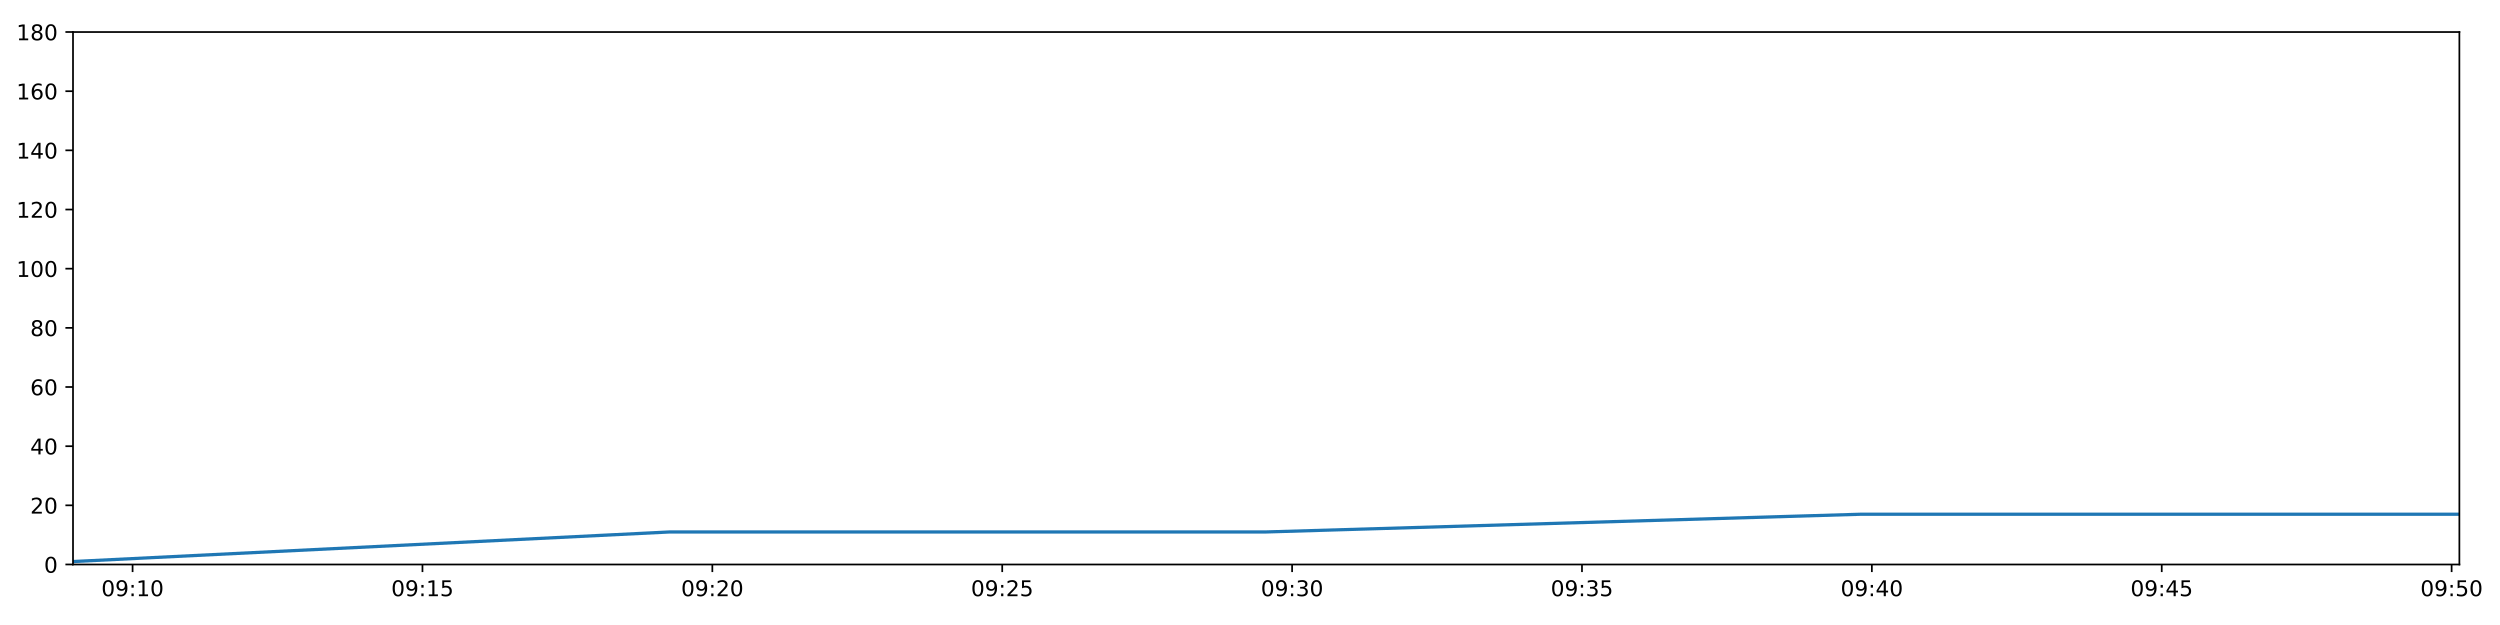
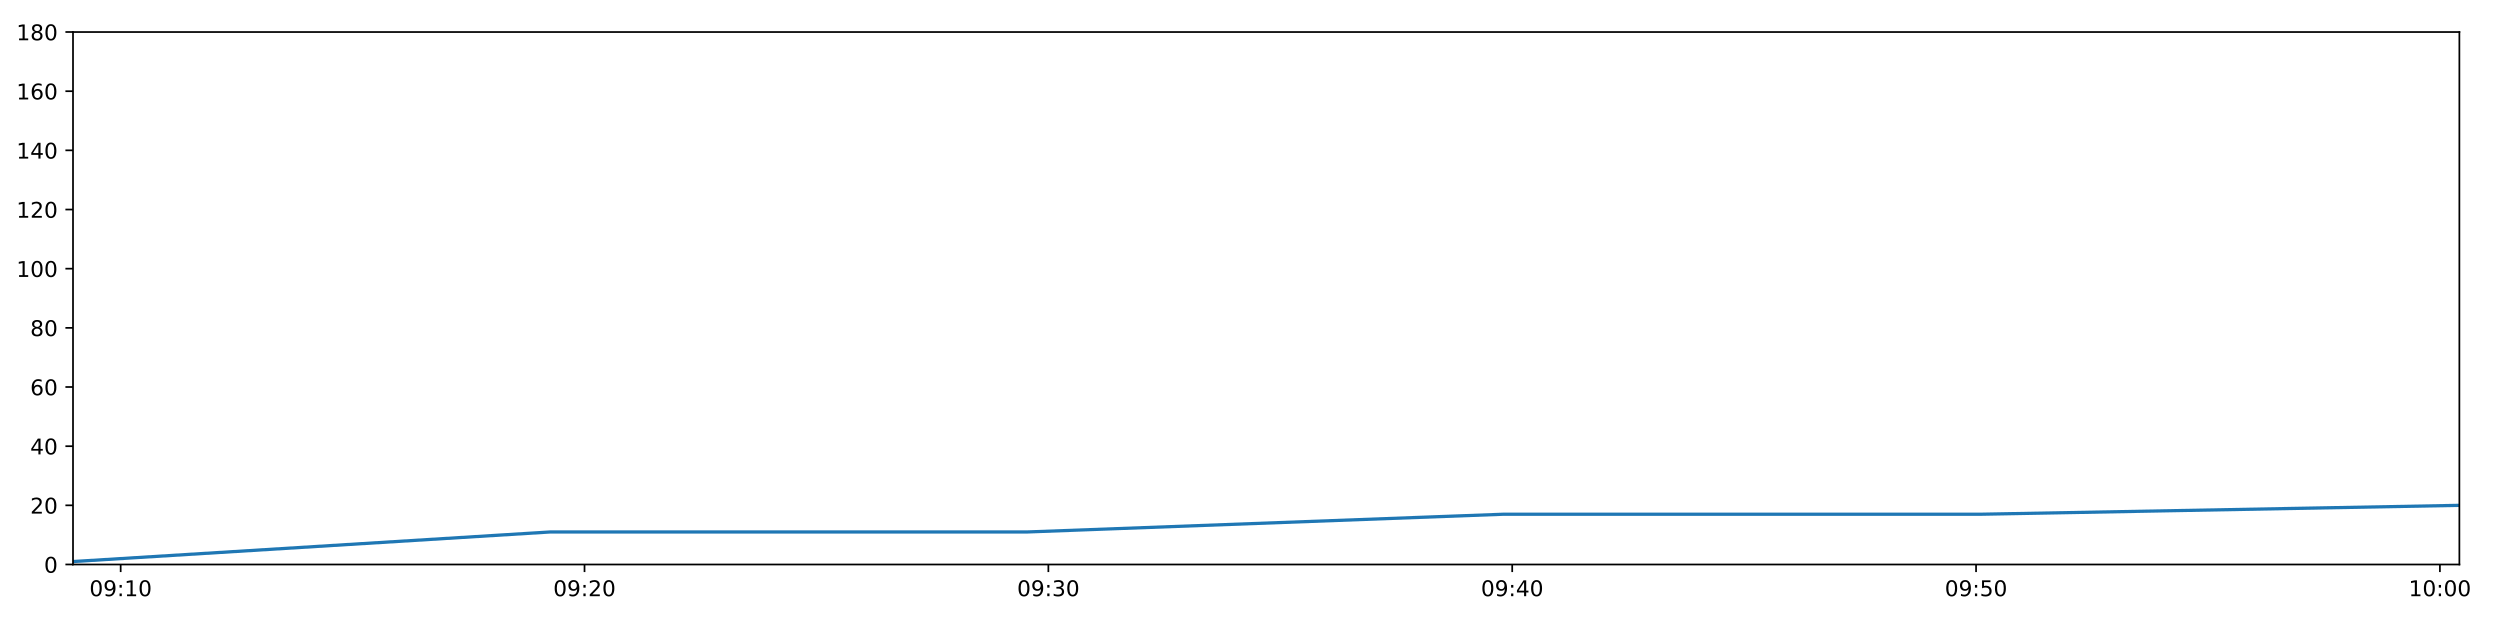
<svg xmlns="http://www.w3.org/2000/svg" xmlns:xlink="http://www.w3.org/1999/xlink" height="288pt" version="1.1" viewBox="0 0 1152 288" width="1152pt">
  <defs>
    <style type="text/css">
*{stroke-linecap:butt;stroke-linejoin:round;}
  </style>
  </defs>
  <g id="figure_1">
    <g id="patch_1">
      <path d="M 0 288  L 1152 288  L 1152 0  L 0 0  z " style="fill:#ffffff;" />
    </g>
    <g id="axes_1">
      <g id="patch_2">
        <path d="M 33.64 260.12  L 1133.28 260.12  L 1133.28 14.76  L 33.64 14.76  z " style="fill:#ffffff;" />
      </g>
      <g id="matplotlib.axis_1">
        <g id="xtick_1">
          <g id="line2d_1">
            <defs>
-               <path d="M 0 0  L 0 3.5  " id="m8d95b83732" style="stroke:#000000;stroke-width:0.8;" />
-             </defs>
-             <g>
-               <use style="stroke:#000000;stroke-width:0.8;" x="61.094" xlink:href="#m8d95b83732" y="260.12" />
+               <path d="M 0 0  L 0 3.5  " id="m9d73e846f5" style="stroke:#000000;stroke-width:0.8;" />
+             </defs>
+             <g>
+               <use style="stroke:#000000;stroke-width:0.8;" x="55.605" xlink:href="#m9d73e846f5" y="260.12" />
            </g>
          </g>
          <g id="text_1">
            <defs>
              <path d="M 31.781 66.406  Q 24.172 66.406 20.328 58.906  Q 16.5 51.422 16.5 36.375  Q 16.5 21.391 20.328 13.891  Q 24.172 6.391 31.781 6.391  Q 39.453 6.391 43.281 13.891  Q 47.125 21.391 47.125 36.375  Q 47.125 51.422 43.281 58.906  Q 39.453 66.406 31.781 66.406  z M 31.781 74.219  Q 44.047 74.219 50.516 64.516  Q 56.984 54.828 56.984 36.375  Q 56.984 17.969 50.516 8.266  Q 44.047 -1.422 31.781 -1.422  Q 19.531 -1.422 13.062 8.266  Q 6.594 17.969 6.594 36.375  Q 6.594 54.828 13.062 64.516  Q 19.531 74.219 31.781 74.219  z " id="DejaVuSans-48" />
              <path d="M 10.984 1.516  L 10.984 10.5  Q 14.703 8.734 18.5 7.812  Q 22.312 6.891 25.984 6.891  Q 35.75 6.891 40.891 13.453  Q 46.047 20.016 46.781 33.406  Q 43.953 29.203 39.594 26.953  Q 35.25 24.703 29.984 24.703  Q 19.047 24.703 12.672 31.312  Q 6.297 37.938 6.297 49.422  Q 6.297 60.641 12.938 67.422  Q 19.578 74.219 30.609 74.219  Q 43.266 74.219 49.922 64.516  Q 56.594 54.828 56.594 36.375  Q 56.594 19.141 48.406 8.859  Q 40.234 -1.422 26.422 -1.422  Q 22.703 -1.422 18.891 -0.688  Q 15.094 0.047 10.984 1.516  z M 30.609 32.422  Q 37.25 32.422 41.125 36.953  Q 45.016 41.5 45.016 49.422  Q 45.016 57.281 41.125 61.844  Q 37.25 66.406 30.609 66.406  Q 23.969 66.406 20.094 61.844  Q 16.219 57.281 16.219 49.422  Q 16.219 41.5 20.094 36.953  Q 23.969 32.422 30.609 32.422  z " id="DejaVuSans-57" />
              <path d="M 11.719 12.406  L 22.016 12.406  L 22.016 0  L 11.719 0  z M 11.719 51.703  L 22.016 51.703  L 22.016 39.312  L 11.719 39.312  z " id="DejaVuSans-58" />
              <path d="M 12.406 8.297  L 28.516 8.297  L 28.516 63.922  L 10.984 60.406  L 10.984 69.391  L 28.422 72.906  L 38.281 72.906  L 38.281 8.297  L 54.391 8.297  L 54.391 0  L 12.406 0  z " id="DejaVuSans-49" />
            </defs>
-             <g transform="translate(46.68501 274.7184)scale(0.1 -0.1)">
+             <g transform="translate(41.19601 274.7184)scale(0.1 -0.1)">
              <use xlink:href="#DejaVuSans-48" />
              <use x="63.623" xlink:href="#DejaVuSans-57" />
              <use x="127.246" xlink:href="#DejaVuSans-58" />
              <use x="160.938" xlink:href="#DejaVuSans-49" />
              <use x="224.561" xlink:href="#DejaVuSans-48" />
            </g>
          </g>
        </g>
        <g id="xtick_2">
          <g id="line2d_2">
            <g>
-               <use style="stroke:#000000;stroke-width:0.8;" x="194.671" xlink:href="#m8d95b83732" y="260.12" />
+               <use style="stroke:#000000;stroke-width:0.8;" x="269.346" xlink:href="#m9d73e846f5" y="260.12" />
            </g>
          </g>
          <g id="text_2">
            <defs>
-               <path d="M 10.797 72.906  L 49.516 72.906  L 49.516 64.594  L 19.828 64.594  L 19.828 46.734  Q 21.969 47.469 24.109 47.828  Q 26.266 48.188 28.422 48.188  Q 40.625 48.188 47.75 41.5  Q 54.891 34.812 54.891 23.391  Q 54.891 11.625 47.562 5.094  Q 40.234 -1.422 26.906 -1.422  Q 22.312 -1.422 17.547 -0.641  Q 12.797 0.141 7.719 1.703  L 7.719 11.625  Q 12.109 9.234 16.797 8.062  Q 21.484 6.891 26.703 6.891  Q 35.156 6.891 40.078 11.328  Q 45.016 15.766 45.016 23.391  Q 45.016 31 40.078 35.438  Q 35.156 39.891 26.703 39.891  Q 22.75 39.891 18.812 39.016  Q 14.891 38.141 10.797 36.281  z " id="DejaVuSans-53" />
-             </defs>
-             <g transform="translate(180.2614 274.7184)scale(0.1 -0.1)">
-               <use xlink:href="#DejaVuSans-48" />
-               <use x="63.623" xlink:href="#DejaVuSans-57" />
-               <use x="127.246" xlink:href="#DejaVuSans-58" />
-               <use x="160.938" xlink:href="#DejaVuSans-49" />
-               <use x="224.561" xlink:href="#DejaVuSans-53" />
+               <path d="M 19.188 8.297  L 53.609 8.297  L 53.609 0  L 7.328 0  L 7.328 8.297  Q 12.938 14.109 22.625 23.891  Q 32.328 33.688 34.812 36.531  Q 39.547 41.844 41.422 45.531  Q 43.312 49.219 43.312 52.781  Q 43.312 58.594 39.234 62.25  Q 35.156 65.922 28.609 65.922  Q 23.969 65.922 18.812 64.312  Q 13.672 62.703 7.812 59.422  L 7.812 69.391  Q 13.766 71.781 18.938 73  Q 24.125 74.219 28.422 74.219  Q 39.75 74.219 46.484 68.547  Q 53.219 62.891 53.219 53.422  Q 53.219 48.922 51.531 44.891  Q 49.859 40.875 45.406 35.406  Q 44.188 33.984 37.641 27.219  Q 31.109 20.453 19.188 8.297  z " id="DejaVuSans-50" />
+             </defs>
+             <g transform="translate(254.9365 274.7184)scale(0.1 -0.1)">
+               <use xlink:href="#DejaVuSans-48" />
+               <use x="63.623" xlink:href="#DejaVuSans-57" />
+               <use x="127.246" xlink:href="#DejaVuSans-58" />
+               <use x="160.938" xlink:href="#DejaVuSans-50" />
+               <use x="224.561" xlink:href="#DejaVuSans-48" />
            </g>
          </g>
        </g>
        <g id="xtick_3">
          <g id="line2d_3">
            <g>
-               <use style="stroke:#000000;stroke-width:0.8;" x="328.247" xlink:href="#m8d95b83732" y="260.12" />
+               <use style="stroke:#000000;stroke-width:0.8;" x="483.086" xlink:href="#m9d73e846f5" y="260.12" />
            </g>
          </g>
          <g id="text_3">
            <defs>
-               <path d="M 19.188 8.297  L 53.609 8.297  L 53.609 0  L 7.328 0  L 7.328 8.297  Q 12.938 14.109 22.625 23.891  Q 32.328 33.688 34.812 36.531  Q 39.547 41.844 41.422 45.531  Q 43.312 49.219 43.312 52.781  Q 43.312 58.594 39.234 62.25  Q 35.156 65.922 28.609 65.922  Q 23.969 65.922 18.812 64.312  Q 13.672 62.703 7.812 59.422  L 7.812 69.391  Q 13.766 71.781 18.938 73  Q 24.125 74.219 28.422 74.219  Q 39.75 74.219 46.484 68.547  Q 53.219 62.891 53.219 53.422  Q 53.219 48.922 51.531 44.891  Q 49.859 40.875 45.406 35.406  Q 44.188 33.984 37.641 27.219  Q 31.109 20.453 19.188 8.297  z " id="DejaVuSans-50" />
-             </defs>
-             <g transform="translate(313.8378 274.7184)scale(0.1 -0.1)">
-               <use xlink:href="#DejaVuSans-48" />
-               <use x="63.623" xlink:href="#DejaVuSans-57" />
-               <use x="127.246" xlink:href="#DejaVuSans-58" />
-               <use x="160.938" xlink:href="#DejaVuSans-50" />
+               <path d="M 40.578 39.312  Q 47.656 37.797 51.625 33  Q 55.609 28.219 55.609 21.188  Q 55.609 10.406 48.188 4.484  Q 40.766 -1.422 27.094 -1.422  Q 22.516 -1.422 17.656 -0.516  Q 12.797 0.391 7.625 2.203  L 7.625 11.719  Q 11.719 9.328 16.594 8.109  Q 21.484 6.891 26.812 6.891  Q 36.078 6.891 40.938 10.547  Q 45.797 14.203 45.797 21.188  Q 45.797 27.641 41.281 31.266  Q 36.766 34.906 28.719 34.906  L 20.219 34.906  L 20.219 43.016  L 29.109 43.016  Q 36.375 43.016 40.234 45.922  Q 44.094 48.828 44.094 54.297  Q 44.094 59.906 40.109 62.906  Q 36.141 65.922 28.719 65.922  Q 24.656 65.922 20.016 65.031  Q 15.375 64.156 9.812 62.312  L 9.812 71.094  Q 15.438 72.656 20.344 73.438  Q 25.25 74.219 29.594 74.219  Q 40.828 74.219 47.359 69.109  Q 53.906 64.016 53.906 55.328  Q 53.906 49.266 50.438 45.094  Q 46.969 40.922 40.578 39.312  z " id="DejaVuSans-51" />
+             </defs>
+             <g transform="translate(468.6771 274.7184)scale(0.1 -0.1)">
+               <use xlink:href="#DejaVuSans-48" />
+               <use x="63.623" xlink:href="#DejaVuSans-57" />
+               <use x="127.246" xlink:href="#DejaVuSans-58" />
+               <use x="160.938" xlink:href="#DejaVuSans-51" />
              <use x="224.561" xlink:href="#DejaVuSans-48" />
            </g>
          </g>
        </g>
        <g id="xtick_4">
          <g id="line2d_4">
            <g>
-               <use style="stroke:#000000;stroke-width:0.8;" x="461.824" xlink:href="#m8d95b83732" y="260.12" />
+               <use style="stroke:#000000;stroke-width:0.8;" x="696.827" xlink:href="#m9d73e846f5" y="260.12" />
            </g>
          </g>
          <g id="text_4">
-             <g transform="translate(447.4142 274.7184)scale(0.1 -0.1)">
-               <use xlink:href="#DejaVuSans-48" />
-               <use x="63.623" xlink:href="#DejaVuSans-57" />
-               <use x="127.246" xlink:href="#DejaVuSans-58" />
-               <use x="160.938" xlink:href="#DejaVuSans-50" />
-               <use x="224.561" xlink:href="#DejaVuSans-53" />
+             <defs>
+               <path d="M 37.797 64.312  L 12.891 25.391  L 37.797 25.391  z M 35.203 72.906  L 47.609 72.906  L 47.609 25.391  L 58.016 25.391  L 58.016 17.188  L 47.609 17.188  L 47.609 0  L 37.797 0  L 37.797 17.188  L 4.891 17.188  L 4.891 26.703  z " id="DejaVuSans-52" />
+             </defs>
+             <g transform="translate(682.4176 274.7184)scale(0.1 -0.1)">
+               <use xlink:href="#DejaVuSans-48" />
+               <use x="63.623" xlink:href="#DejaVuSans-57" />
+               <use x="127.246" xlink:href="#DejaVuSans-58" />
+               <use x="160.938" xlink:href="#DejaVuSans-52" />
+               <use x="224.561" xlink:href="#DejaVuSans-48" />
            </g>
          </g>
        </g>
        <g id="xtick_5">
          <g id="line2d_5">
            <g>
-               <use style="stroke:#000000;stroke-width:0.8;" x="595.4" xlink:href="#m8d95b83732" y="260.12" />
+               <use style="stroke:#000000;stroke-width:0.8;" x="910.567" xlink:href="#m9d73e846f5" y="260.12" />
            </g>
          </g>
          <g id="text_5">
            <defs>
-               <path d="M 40.578 39.312  Q 47.656 37.797 51.625 33  Q 55.609 28.219 55.609 21.188  Q 55.609 10.406 48.188 4.484  Q 40.766 -1.422 27.094 -1.422  Q 22.516 -1.422 17.656 -0.516  Q 12.797 0.391 7.625 2.203  L 7.625 11.719  Q 11.719 9.328 16.594 8.109  Q 21.484 6.891 26.812 6.891  Q 36.078 6.891 40.938 10.547  Q 45.797 14.203 45.797 21.188  Q 45.797 27.641 41.281 31.266  Q 36.766 34.906 28.719 34.906  L 20.219 34.906  L 20.219 43.016  L 29.109 43.016  Q 36.375 43.016 40.234 45.922  Q 44.094 48.828 44.094 54.297  Q 44.094 59.906 40.109 62.906  Q 36.141 65.922 28.719 65.922  Q 24.656 65.922 20.016 65.031  Q 15.375 64.156 9.812 62.312  L 9.812 71.094  Q 15.438 72.656 20.344 73.438  Q 25.25 74.219 29.594 74.219  Q 40.828 74.219 47.359 69.109  Q 53.906 64.016 53.906 55.328  Q 53.906 49.266 50.438 45.094  Q 46.969 40.922 40.578 39.312  z " id="DejaVuSans-51" />
-             </defs>
-             <g transform="translate(580.9907 274.7184)scale(0.1 -0.1)">
-               <use xlink:href="#DejaVuSans-48" />
-               <use x="63.623" xlink:href="#DejaVuSans-57" />
-               <use x="127.246" xlink:href="#DejaVuSans-58" />
-               <use x="160.938" xlink:href="#DejaVuSans-51" />
+               <path d="M 10.797 72.906  L 49.516 72.906  L 49.516 64.594  L 19.828 64.594  L 19.828 46.734  Q 21.969 47.469 24.109 47.828  Q 26.266 48.188 28.422 48.188  Q 40.625 48.188 47.75 41.5  Q 54.891 34.812 54.891 23.391  Q 54.891 11.625 47.562 5.094  Q 40.234 -1.422 26.906 -1.422  Q 22.312 -1.422 17.547 -0.641  Q 12.797 0.141 7.719 1.703  L 7.719 11.625  Q 12.109 9.234 16.797 8.062  Q 21.484 6.891 26.703 6.891  Q 35.156 6.891 40.078 11.328  Q 45.016 15.766 45.016 23.391  Q 45.016 31 40.078 35.438  Q 35.156 39.891 26.703 39.891  Q 22.75 39.891 18.812 39.016  Q 14.891 38.141 10.797 36.281  z " id="DejaVuSans-53" />
+             </defs>
+             <g transform="translate(896.1581 274.7184)scale(0.1 -0.1)">
+               <use xlink:href="#DejaVuSans-48" />
+               <use x="63.623" xlink:href="#DejaVuSans-57" />
+               <use x="127.246" xlink:href="#DejaVuSans-58" />
+               <use x="160.938" xlink:href="#DejaVuSans-53" />
              <use x="224.561" xlink:href="#DejaVuSans-48" />
            </g>
          </g>
        </g>
        <g id="xtick_6">
          <g id="line2d_6">
            <g>
-               <use style="stroke:#000000;stroke-width:0.8;" x="728.976" xlink:href="#m8d95b83732" y="260.12" />
+               <use style="stroke:#000000;stroke-width:0.8;" x="1124.308" xlink:href="#m9d73e846f5" y="260.12" />
            </g>
          </g>
          <g id="text_6">
-             <g transform="translate(714.5671 274.7184)scale(0.1 -0.1)">
-               <use xlink:href="#DejaVuSans-48" />
-               <use x="63.623" xlink:href="#DejaVuSans-57" />
-               <use x="127.246" xlink:href="#DejaVuSans-58" />
-               <use x="160.938" xlink:href="#DejaVuSans-51" />
-               <use x="224.561" xlink:href="#DejaVuSans-53" />
-             </g>
-           </g>
-         </g>
-         <g id="xtick_7">
-           <g id="line2d_7">
-             <g>
-               <use style="stroke:#000000;stroke-width:0.8;" x="862.553" xlink:href="#m8d95b83732" y="260.12" />
-             </g>
-           </g>
-           <g id="text_7">
-             <defs>
-               <path d="M 37.797 64.312  L 12.891 25.391  L 37.797 25.391  z M 35.203 72.906  L 47.609 72.906  L 47.609 25.391  L 58.016 25.391  L 58.016 17.188  L 47.609 17.188  L 47.609 0  L 37.797 0  L 37.797 17.188  L 4.891 17.188  L 4.891 26.703  z " id="DejaVuSans-52" />
-             </defs>
-             <g transform="translate(848.1435 274.7184)scale(0.1 -0.1)">
-               <use xlink:href="#DejaVuSans-48" />
-               <use x="63.623" xlink:href="#DejaVuSans-57" />
-               <use x="127.246" xlink:href="#DejaVuSans-58" />
-               <use x="160.938" xlink:href="#DejaVuSans-52" />
-               <use x="224.561" xlink:href="#DejaVuSans-48" />
-             </g>
-           </g>
-         </g>
-         <g id="xtick_8">
-           <g id="line2d_8">
-             <g>
-               <use style="stroke:#000000;stroke-width:0.8;" x="996.129" xlink:href="#m8d95b83732" y="260.12" />
-             </g>
-           </g>
-           <g id="text_8">
-             <g transform="translate(981.7199 274.7184)scale(0.1 -0.1)">
-               <use xlink:href="#DejaVuSans-48" />
-               <use x="63.623" xlink:href="#DejaVuSans-57" />
-               <use x="127.246" xlink:href="#DejaVuSans-58" />
-               <use x="160.938" xlink:href="#DejaVuSans-52" />
-               <use x="224.561" xlink:href="#DejaVuSans-53" />
-             </g>
-           </g>
-         </g>
-         <g id="xtick_9">
-           <g id="line2d_9">
-             <g>
-               <use style="stroke:#000000;stroke-width:0.8;" x="1129.706" xlink:href="#m8d95b83732" y="260.12" />
-             </g>
-           </g>
-           <g id="text_9">
-             <g transform="translate(1115.296 274.7184)scale(0.1 -0.1)">
-               <use xlink:href="#DejaVuSans-48" />
-               <use x="63.623" xlink:href="#DejaVuSans-57" />
-               <use x="127.246" xlink:href="#DejaVuSans-58" />
-               <use x="160.938" xlink:href="#DejaVuSans-53" />
+             <g transform="translate(1109.899 274.7184)scale(0.1 -0.1)">
+               <use xlink:href="#DejaVuSans-49" />
+               <use x="63.623" xlink:href="#DejaVuSans-48" />
+               <use x="127.246" xlink:href="#DejaVuSans-58" />
+               <use x="160.938" xlink:href="#DejaVuSans-48" />
              <use x="224.561" xlink:href="#DejaVuSans-48" />
            </g>
          </g>
        </g>
      </g>
      <g id="matplotlib.axis_2">
        <g id="ytick_1">
-           <g id="line2d_10">
-             <defs>
-               <path d="M 0 0  L -3.5 0  " id="m6f0ddac5db" style="stroke:#000000;stroke-width:0.8;" />
-             </defs>
-             <g>
-               <use style="stroke:#000000;stroke-width:0.8;" x="33.64" xlink:href="#m6f0ddac5db" y="260.12" />
-             </g>
-           </g>
-           <g id="text_10">
+           <g id="line2d_7">
+             <defs>
+               <path d="M 0 0  L -3.5 0  " id="mfb2e7c8836" style="stroke:#000000;stroke-width:0.8;" />
+             </defs>
+             <g>
+               <use style="stroke:#000000;stroke-width:0.8;" x="33.64" xlink:href="#mfb2e7c8836" y="260.12" />
+             </g>
+           </g>
+           <g id="text_7">
            <g transform="translate(20.2775 263.9192)scale(0.1 -0.1)">
              <use xlink:href="#DejaVuSans-48" />
            </g>
          </g>
        </g>
        <g id="ytick_2">
-           <g id="line2d_11">
-             <g>
-               <use style="stroke:#000000;stroke-width:0.8;" x="33.64" xlink:href="#m6f0ddac5db" y="232.858" />
-             </g>
-           </g>
-           <g id="text_11">
+           <g id="line2d_8">
+             <g>
+               <use style="stroke:#000000;stroke-width:0.8;" x="33.64" xlink:href="#mfb2e7c8836" y="232.858" />
+             </g>
+           </g>
+           <g id="text_8">
            <g transform="translate(13.915 236.657)scale(0.1 -0.1)">
              <use xlink:href="#DejaVuSans-50" />
              <use x="63.623" xlink:href="#DejaVuSans-48" />
            </g>
          </g>
        </g>
        <g id="ytick_3">
-           <g id="line2d_12">
-             <g>
-               <use style="stroke:#000000;stroke-width:0.8;" x="33.64" xlink:href="#m6f0ddac5db" y="205.596" />
-             </g>
-           </g>
-           <g id="text_12">
+           <g id="line2d_9">
+             <g>
+               <use style="stroke:#000000;stroke-width:0.8;" x="33.64" xlink:href="#mfb2e7c8836" y="205.596" />
+             </g>
+           </g>
+           <g id="text_9">
            <g transform="translate(13.915 209.3948)scale(0.1 -0.1)">
              <use xlink:href="#DejaVuSans-52" />
              <use x="63.623" xlink:href="#DejaVuSans-48" />
            </g>
          </g>
        </g>
        <g id="ytick_4">
-           <g id="line2d_13">
-             <g>
-               <use style="stroke:#000000;stroke-width:0.8;" x="33.64" xlink:href="#m6f0ddac5db" y="178.333" />
-             </g>
-           </g>
-           <g id="text_13">
+           <g id="line2d_10">
+             <g>
+               <use style="stroke:#000000;stroke-width:0.8;" x="33.64" xlink:href="#mfb2e7c8836" y="178.333" />
+             </g>
+           </g>
+           <g id="text_10">
            <defs>
              <path d="M 33.016 40.375  Q 26.375 40.375 22.484 35.828  Q 18.609 31.297 18.609 23.391  Q 18.609 15.531 22.484 10.953  Q 26.375 6.391 33.016 6.391  Q 39.656 6.391 43.531 10.953  Q 47.406 15.531 47.406 23.391  Q 47.406 31.297 43.531 35.828  Q 39.656 40.375 33.016 40.375  z M 52.594 71.297  L 52.594 62.312  Q 48.875 64.062 45.094 64.984  Q 41.312 65.922 37.594 65.922  Q 27.828 65.922 22.672 59.328  Q 17.531 52.734 16.797 39.406  Q 19.672 43.656 24.016 45.922  Q 28.375 48.188 33.594 48.188  Q 44.578 48.188 50.953 41.516  Q 57.328 34.859 57.328 23.391  Q 57.328 12.156 50.688 5.359  Q 44.047 -1.422 33.016 -1.422  Q 20.359 -1.422 13.672 8.266  Q 6.984 17.969 6.984 36.375  Q 6.984 53.656 15.188 63.938  Q 23.391 74.219 37.203 74.219  Q 40.922 74.219 44.703 73.484  Q 48.484 72.75 52.594 71.297  z " id="DejaVuSans-54" />
            </defs>
            <g transform="translate(13.915 182.1326)scale(0.1 -0.1)">
              <use xlink:href="#DejaVuSans-54" />
              <use x="63.623" xlink:href="#DejaVuSans-48" />
            </g>
          </g>
        </g>
        <g id="ytick_5">
-           <g id="line2d_14">
-             <g>
-               <use style="stroke:#000000;stroke-width:0.8;" x="33.64" xlink:href="#m6f0ddac5db" y="151.071" />
-             </g>
-           </g>
-           <g id="text_14">
+           <g id="line2d_11">
+             <g>
+               <use style="stroke:#000000;stroke-width:0.8;" x="33.64" xlink:href="#mfb2e7c8836" y="151.071" />
+             </g>
+           </g>
+           <g id="text_11">
            <defs>
              <path d="M 31.781 34.625  Q 24.75 34.625 20.719 30.859  Q 16.703 27.094 16.703 20.516  Q 16.703 13.922 20.719 10.156  Q 24.75 6.391 31.781 6.391  Q 38.812 6.391 42.859 10.172  Q 46.922 13.969 46.922 20.516  Q 46.922 27.094 42.891 30.859  Q 38.875 34.625 31.781 34.625  z M 21.922 38.812  Q 15.578 40.375 12.031 44.719  Q 8.5 49.078 8.5 55.328  Q 8.5 64.062 14.719 69.141  Q 20.953 74.219 31.781 74.219  Q 42.672 74.219 48.875 69.141  Q 55.078 64.062 55.078 55.328  Q 55.078 49.078 51.531 44.719  Q 48 40.375 41.703 38.812  Q 48.828 37.156 52.797 32.312  Q 56.781 27.484 56.781 20.516  Q 56.781 9.906 50.312 4.234  Q 43.844 -1.422 31.781 -1.422  Q 19.734 -1.422 13.25 4.234  Q 6.781 9.906 6.781 20.516  Q 6.781 27.484 10.781 32.312  Q 14.797 37.156 21.922 38.812  z M 18.312 54.391  Q 18.312 48.734 21.844 45.562  Q 25.391 42.391 31.781 42.391  Q 38.141 42.391 41.719 45.562  Q 45.312 48.734 45.312 54.391  Q 45.312 60.062 41.719 63.234  Q 38.141 66.406 31.781 66.406  Q 25.391 66.406 21.844 63.234  Q 18.312 60.062 18.312 54.391  z " id="DejaVuSans-56" />
            </defs>
            <g transform="translate(13.915 154.8703)scale(0.1 -0.1)">
              <use xlink:href="#DejaVuSans-56" />
              <use x="63.623" xlink:href="#DejaVuSans-48" />
            </g>
          </g>
        </g>
        <g id="ytick_6">
+           <g id="line2d_12">
+             <g>
+               <use style="stroke:#000000;stroke-width:0.8;" x="33.64" xlink:href="#mfb2e7c8836" y="123.809" />
+             </g>
+           </g>
+           <g id="text_12">
+             <g transform="translate(7.5525 127.6081)scale(0.1 -0.1)">
+               <use xlink:href="#DejaVuSans-49" />
+               <use x="63.623" xlink:href="#DejaVuSans-48" />
+               <use x="127.246" xlink:href="#DejaVuSans-48" />
+             </g>
+           </g>
+         </g>
+         <g id="ytick_7">
+           <g id="line2d_13">
+             <g>
+               <use style="stroke:#000000;stroke-width:0.8;" x="33.64" xlink:href="#mfb2e7c8836" y="96.547" />
+             </g>
+           </g>
+           <g id="text_13">
+             <g transform="translate(7.5525 100.3459)scale(0.1 -0.1)">
+               <use xlink:href="#DejaVuSans-49" />
+               <use x="63.623" xlink:href="#DejaVuSans-50" />
+               <use x="127.246" xlink:href="#DejaVuSans-48" />
+             </g>
+           </g>
+         </g>
+         <g id="ytick_8">
+           <g id="line2d_14">
+             <g>
+               <use style="stroke:#000000;stroke-width:0.8;" x="33.64" xlink:href="#mfb2e7c8836" y="69.284" />
+             </g>
+           </g>
+           <g id="text_14">
+             <g transform="translate(7.5525 73.08366)scale(0.1 -0.1)">
+               <use xlink:href="#DejaVuSans-49" />
+               <use x="63.623" xlink:href="#DejaVuSans-52" />
+               <use x="127.246" xlink:href="#DejaVuSans-48" />
+             </g>
+           </g>
+         </g>
+         <g id="ytick_9">
          <g id="line2d_15">
            <g>
-               <use style="stroke:#000000;stroke-width:0.8;" x="33.64" xlink:href="#m6f0ddac5db" y="123.809" />
+               <use style="stroke:#000000;stroke-width:0.8;" x="33.64" xlink:href="#mfb2e7c8836" y="42.022" />
            </g>
          </g>
          <g id="text_15">
-             <g transform="translate(7.5525 127.6081)scale(0.1 -0.1)">
-               <use xlink:href="#DejaVuSans-49" />
-               <use x="63.623" xlink:href="#DejaVuSans-48" />
-               <use x="127.246" xlink:href="#DejaVuSans-48" />
-             </g>
-           </g>
-         </g>
-         <g id="ytick_7">
+             <g transform="translate(7.5525 45.82144)scale(0.1 -0.1)">
+               <use xlink:href="#DejaVuSans-49" />
+               <use x="63.623" xlink:href="#DejaVuSans-54" />
+               <use x="127.246" xlink:href="#DejaVuSans-48" />
+             </g>
+           </g>
+         </g>
+         <g id="ytick_10">
          <g id="line2d_16">
            <g>
-               <use style="stroke:#000000;stroke-width:0.8;" x="33.64" xlink:href="#m6f0ddac5db" y="96.547" />
+               <use style="stroke:#000000;stroke-width:0.8;" x="33.64" xlink:href="#mfb2e7c8836" y="14.76" />
            </g>
          </g>
          <g id="text_16">
-             <g transform="translate(7.5525 100.3459)scale(0.1 -0.1)">
-               <use xlink:href="#DejaVuSans-49" />
-               <use x="63.623" xlink:href="#DejaVuSans-50" />
-               <use x="127.246" xlink:href="#DejaVuSans-48" />
-             </g>
-           </g>
-         </g>
-         <g id="ytick_8">
-           <g id="line2d_17">
-             <g>
-               <use style="stroke:#000000;stroke-width:0.8;" x="33.64" xlink:href="#m6f0ddac5db" y="69.284" />
-             </g>
-           </g>
-           <g id="text_17">
-             <g transform="translate(7.5525 73.08366)scale(0.1 -0.1)">
-               <use xlink:href="#DejaVuSans-49" />
-               <use x="63.623" xlink:href="#DejaVuSans-52" />
-               <use x="127.246" xlink:href="#DejaVuSans-48" />
-             </g>
-           </g>
-         </g>
-         <g id="ytick_9">
-           <g id="line2d_18">
-             <g>
-               <use style="stroke:#000000;stroke-width:0.8;" x="33.64" xlink:href="#m6f0ddac5db" y="42.022" />
-             </g>
-           </g>
-           <g id="text_18">
-             <g transform="translate(7.5525 45.82144)scale(0.1 -0.1)">
-               <use xlink:href="#DejaVuSans-49" />
-               <use x="63.623" xlink:href="#DejaVuSans-54" />
-               <use x="127.246" xlink:href="#DejaVuSans-48" />
-             </g>
-           </g>
-         </g>
-         <g id="ytick_10">
-           <g id="line2d_19">
-             <g>
-               <use style="stroke:#000000;stroke-width:0.8;" x="33.64" xlink:href="#m6f0ddac5db" y="14.76" />
-             </g>
-           </g>
-           <g id="text_19">
            <g transform="translate(7.5525 18.55922)scale(0.1 -0.1)">
              <use xlink:href="#DejaVuSans-49" />
              <use x="63.623" xlink:href="#DejaVuSans-56" />
              <use x="127.246" xlink:href="#DejaVuSans-48" />
            </g>
          </g>
        </g>
      </g>
-       <g id="line2d_20">
-         <path clip-path="url(#p142806651a)" d="M 33.64 258.757  L 308.549 245.126  L 583.295 245.126  L 857.878 236.947  L 1133.28 236.947  " style="fill:none;stroke:#1f77b4;stroke-linecap:square;stroke-width:1.5;" />
+       <g id="line2d_17">
+         <path clip-path="url(#pf4920c825d)" d="M 33.64 258.757  L 253.586 245.126  L 473.401 245.126  L 693.087 236.947  L 913.427 236.947  L 1133.28 232.858  " style="fill:none;stroke:#1f77b4;stroke-linecap:square;stroke-width:1.5;" />
      </g>
      <g id="patch_3">
        <path d="M 33.64 260.12  L 33.64 14.76  " style="fill:none;stroke:#000000;stroke-linecap:square;stroke-linejoin:miter;stroke-width:0.8;" />
      </g>
      <g id="patch_4">
        <path d="M 1133.28 260.12  L 1133.28 14.76  " style="fill:none;stroke:#000000;stroke-linecap:square;stroke-linejoin:miter;stroke-width:0.8;" />
      </g>
      <g id="patch_5">
        <path d="M 33.64 260.12  L 1133.28 260.12  " style="fill:none;stroke:#000000;stroke-linecap:square;stroke-linejoin:miter;stroke-width:0.8;" />
      </g>
      <g id="patch_6">
        <path d="M 33.64 14.76  L 1133.28 14.76  " style="fill:none;stroke:#000000;stroke-linecap:square;stroke-linejoin:miter;stroke-width:0.8;" />
      </g>
    </g>
  </g>
  <defs>
-     <clipPath id="p142806651a">
+     <clipPath id="pf4920c825d">
      <rect height="245.36" width="1099.64" x="33.64" y="14.76" />
    </clipPath>
  </defs>
</svg>
